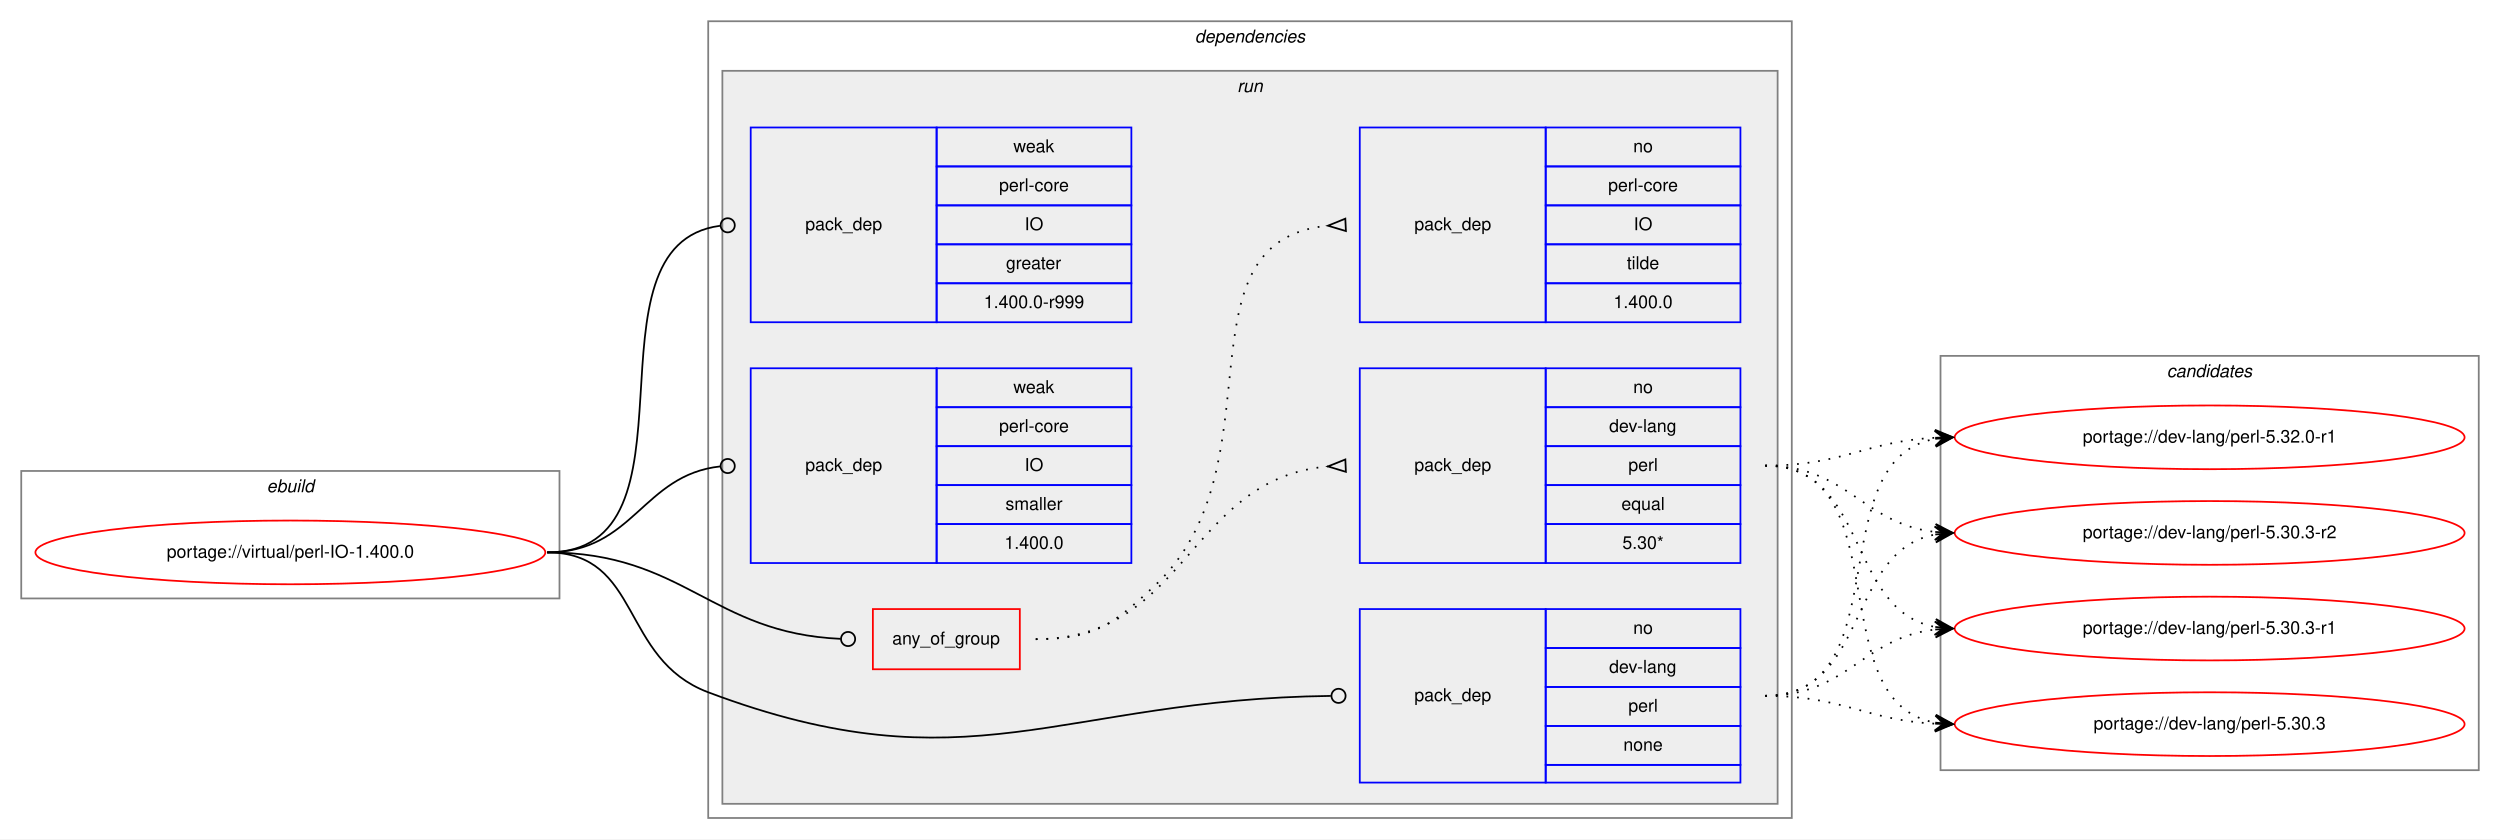
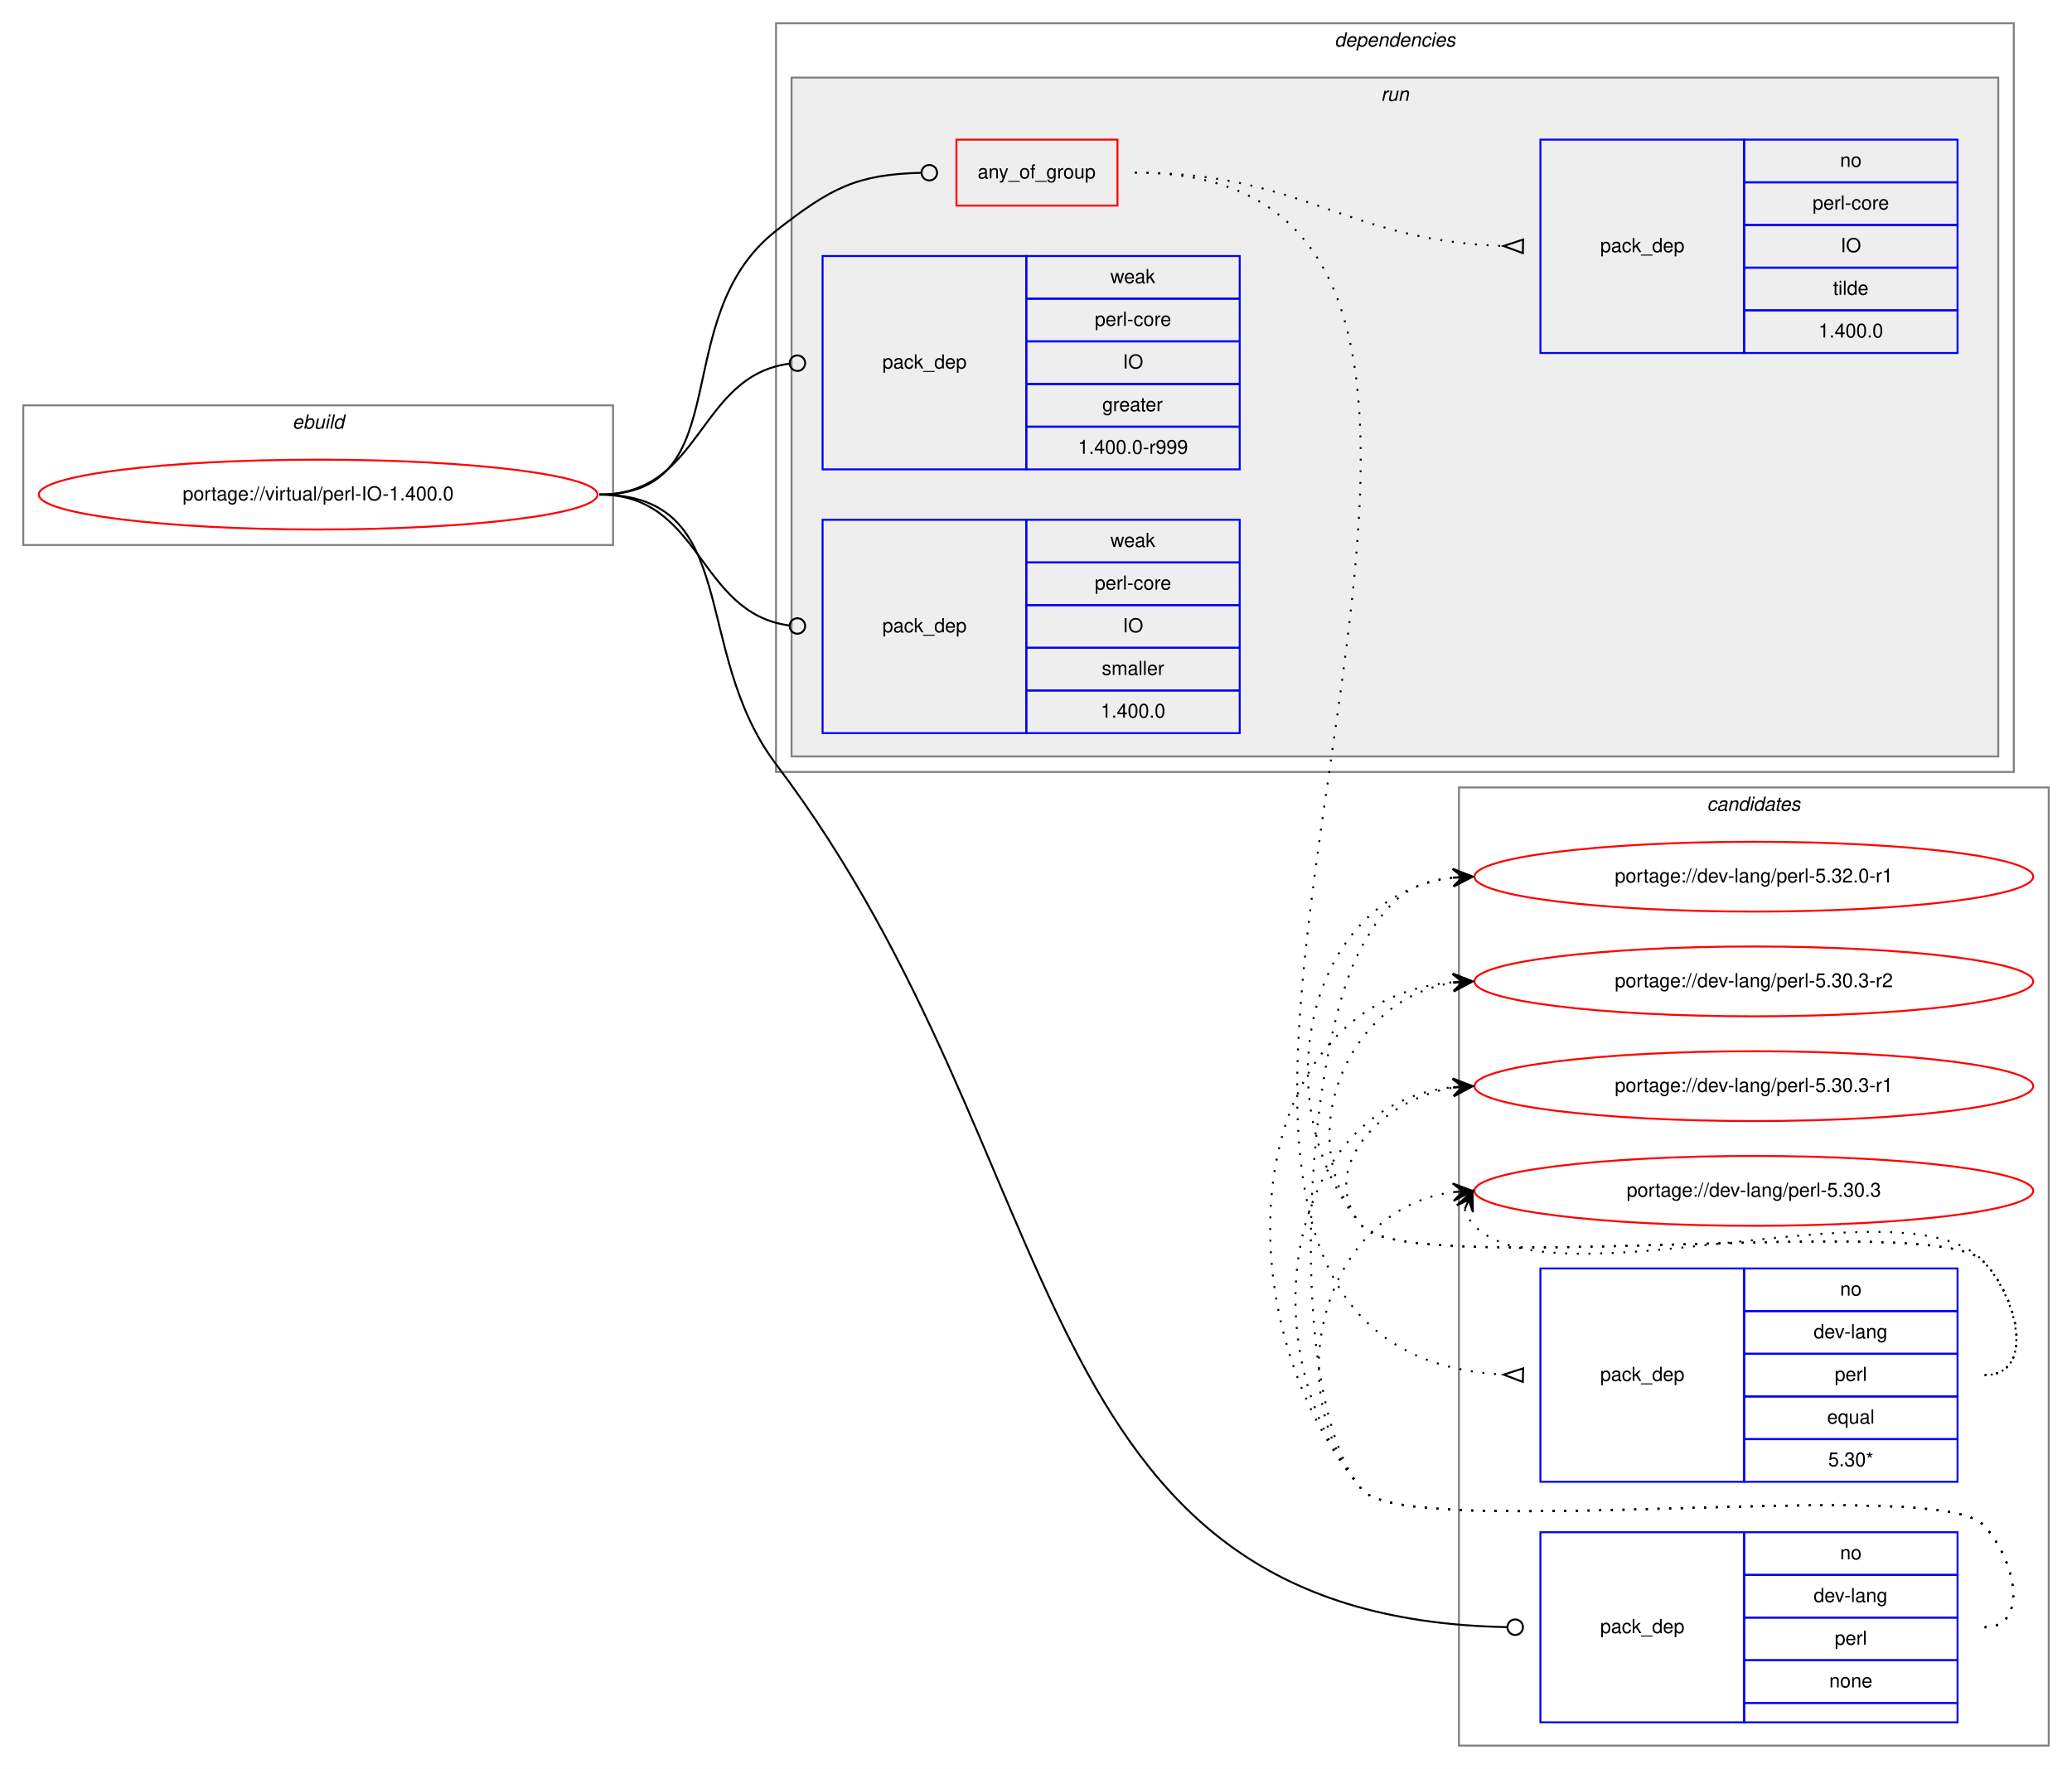
- <svg xmlns="http://www.w3.org/2000/svg" xmlns:xlink="http://www.w3.org/1999/xlink" width="1412pt" height="474pt" viewBox="0.00 0.00 1412.00 474.00">
-   <g id="graph0" class="graph" transform="scale(1 1) rotate(0) translate(4 470)">
-     <polygon fill="white" stroke="transparent" points="-4,4 -4,-470 1408,-470 1408,4 -4,4" />
+ <svg xmlns="http://www.w3.org/2000/svg" xmlns:xlink="http://www.w3.org/1999/xlink" width="1068pt" height="912pt" viewBox="0.00 0.00 1068.00 912.00">
+   <g id="graph0" class="graph" transform="scale(1 1) rotate(0) translate(4 908)">
+     <polygon fill="white" stroke="transparent" points="-4,4 -4,-908 1064,-908 1064,4 -4,4" />
+     <g id="clust12" class="cluster">
+       <polygon fill="none" stroke="gray" points="748,-8 748,-502 1052,-502 1052,-8 748,-8" />
+       <text text-anchor="start" x="875.82" y="-490" font-family="Helvetica,sans-Serif" font-style="italic" font-size="10.00">candidates</text>
+     </g>
    <g id="clust1" class="cluster">
-       <polygon fill="none" stroke="gray" points="8,-132 8,-204 312,-204 312,-132 8,-132" />
-       <text text-anchor="start" x="146.66" y="-192" font-family="Helvetica,sans-Serif" font-style="italic" font-size="10.00">ebuild</text>
+       <polygon fill="none" stroke="gray" points="8,-627 8,-699 312,-699 312,-627 8,-627" />
+       <text text-anchor="start" x="146.66" y="-687" font-family="Helvetica,sans-Serif" font-style="italic" font-size="10.00">ebuild</text>
    </g>
    <g id="clust2" class="cluster">
-       <polygon fill="none" stroke="gray" points="396,-8 396,-458 1008,-458 1008,-8 396,-8" />
-       <text text-anchor="start" x="670.88" y="-446" font-family="Helvetica,sans-Serif" font-style="italic" font-size="10.00">dependencies</text>
+       <polygon fill="none" stroke="gray" points="396,-510 396,-896 1034,-896 1034,-510 396,-510" />
+       <text text-anchor="start" x="683.88" y="-884" font-family="Helvetica,sans-Serif" font-style="italic" font-size="10.00">dependencies</text>
    </g>
    <g id="clust5" class="cluster">
-       <polygon fill="#eeeeee" stroke="gray" points="404,-16 404,-430 1000,-430 1000,-16 404,-16" />
-       <text text-anchor="start" x="694.78" y="-418" font-family="Helvetica,sans-Serif" font-style="italic" font-size="10.00">run</text>
-     </g>
-     <g id="clust12" class="cluster">
-       <polygon fill="none" stroke="gray" points="1092,-35 1092,-269 1396,-269 1396,-35 1092,-35" />
-       <text text-anchor="start" x="1219.82" y="-257" font-family="Helvetica,sans-Serif" font-style="italic" font-size="10.00">candidates</text>
+       <polygon fill="#eeeeee" stroke="gray" points="404,-518 404,-868 1026,-868 1026,-518 404,-518" />
+       <text text-anchor="start" x="707.78" y="-856" font-family="Helvetica,sans-Serif" font-style="italic" font-size="10.00">run</text>
    </g>
    <g id="node1" class="node">
      <g id="a_node1">
        <a xlink:href="../virtual/perl-IO-1.400.0.svg" xlink:title="portage://virtual/perl-IO-1.400.0">
-           <ellipse fill="none" stroke="red" cx="160" cy="-158" rx="144" ry="18" />
-           <text text-anchor="middle" x="160" y="-155" font-family="Helvetica,sans-Serif" font-size="10.00">portage://virtual/perl-IO-1.400.0</text>
+           <ellipse fill="none" stroke="red" cx="160" cy="-653" rx="144" ry="18" />
+           <text text-anchor="middle" x="160" y="-650" font-family="Helvetica,sans-Serif" font-size="10.00">portage://virtual/perl-IO-1.400.0</text>
        </a>
      </g>
    </g>
    <g id="node2" class="node">
-       <polygon fill="none" stroke="red" points="489,-92 489,-126 572,-126 572,-92 489,-92" />
-       <text text-anchor="start" x="499.93" y="-106" font-family="Helvetica,sans-Serif" font-size="10.00">any_of_group</text>
+       <polygon fill="none" stroke="red" points="489,-802 489,-836 572,-836 572,-802 489,-802" />
+       <text text-anchor="start" x="499.93" y="-816" font-family="Helvetica,sans-Serif" font-size="10.00">any_of_group</text>
    </g>
    <g id="edge3" class="edge">
-       <path fill="none" stroke="black" d="M305,-158C382.52,-158 397.64,-112.38 470.77,-109.18" />
-       <ellipse fill="none" stroke="black" cx="475" cy="-109.09" rx="4" ry="4" />
+       <path fill="none" stroke="black" d="M305,-653C377.73,-653 338.72,-744.18 396,-789 424.6,-811.38 437.76,-818.03 470.68,-818.9" />
+       <ellipse fill="none" stroke="black" cx="475" cy="-818.95" rx="4" ry="4" />
    </g>
    <g id="node5" class="node">
-       <polygon fill="none" stroke="blue" points="764,-28 764,-126 869,-126 869,-28 764,-28" />
-       <text text-anchor="start" x="794.82" y="-74" font-family="Helvetica,sans-Serif" font-size="10.00">pack_dep</text>
-       <polygon fill="none" stroke="blue" points="869,-104 869,-126 979,-126 979,-104 869,-104" />
-       <text text-anchor="start" x="918.44" y="-112" font-family="Helvetica,sans-Serif" font-size="10.00">no</text>
-       <polygon fill="none" stroke="blue" points="869,-82 869,-104 979,-104 979,-82 869,-82" />
-       <text text-anchor="start" x="904.83" y="-90" font-family="Helvetica,sans-Serif" font-size="10.00">dev-lang</text>
-       <polygon fill="none" stroke="blue" points="869,-60 869,-82 979,-82 979,-60 869,-60" />
-       <text text-anchor="start" x="915.67" y="-68" font-family="Helvetica,sans-Serif" font-size="10.00">perl</text>
-       <polygon fill="none" stroke="blue" points="869,-38 869,-60 979,-60 979,-38 869,-38" />
-       <text text-anchor="start" x="912.88" y="-46" font-family="Helvetica,sans-Serif" font-size="10.00">none</text>
-       <polygon fill="none" stroke="blue" points="869,-28 869,-38 979,-38 979,-28 869,-28" />
+       <polygon fill="none" stroke="blue" points="790,-20 790,-118 895,-118 895,-20 790,-20" />
+       <text text-anchor="start" x="820.82" y="-66" font-family="Helvetica,sans-Serif" font-size="10.00">pack_dep</text>
+       <polygon fill="none" stroke="blue" points="895,-96 895,-118 1005,-118 1005,-96 895,-96" />
+       <text text-anchor="start" x="944.44" y="-104" font-family="Helvetica,sans-Serif" font-size="10.00">no</text>
+       <polygon fill="none" stroke="blue" points="895,-74 895,-96 1005,-96 1005,-74 895,-74" />
+       <text text-anchor="start" x="930.83" y="-82" font-family="Helvetica,sans-Serif" font-size="10.00">dev-lang</text>
+       <polygon fill="none" stroke="blue" points="895,-52 895,-74 1005,-74 1005,-52 895,-52" />
+       <text text-anchor="start" x="941.67" y="-60" font-family="Helvetica,sans-Serif" font-size="10.00">perl</text>
+       <polygon fill="none" stroke="blue" points="895,-30 895,-52 1005,-52 1005,-30 895,-30" />
+       <text text-anchor="start" x="938.88" y="-38" font-family="Helvetica,sans-Serif" font-size="10.00">none</text>
+       <polygon fill="none" stroke="blue" points="895,-20 895,-30 1005,-30 1005,-20 895,-20" />
    </g>
    <g id="edge4" class="edge">
-       <path fill="none" stroke="black" d="M305,-158C358.56,-158 345.88,-97.88 396,-79 543.1,-23.59 594.2,-75.12 747.66,-76.95" />
-       <ellipse fill="none" stroke="black" cx="752" cy="-76.98" rx="4" ry="4" />
+       <path fill="none" stroke="black" d="M305,-653C378.84,-653 351.52,-572.94 396,-514 551.84,-307.49 520.19,-74.07 772.67,-69.08" />
+       <ellipse fill="none" stroke="black" cx="777" cy="-69.04" rx="4" ry="4" />
    </g>
    <g id="node6" class="node">
-       <polygon fill="none" stroke="blue" points="420,-288 420,-398 525,-398 525,-288 420,-288" />
-       <text text-anchor="start" x="450.82" y="-340" font-family="Helvetica,sans-Serif" font-size="10.00">pack_dep</text>
-       <polygon fill="none" stroke="blue" points="525,-376 525,-398 635,-398 635,-376 525,-376" />
-       <text text-anchor="start" x="568.33" y="-384" font-family="Helvetica,sans-Serif" font-size="10.00">weak</text>
-       <polygon fill="none" stroke="blue" points="525,-354 525,-376 635,-376 635,-354 525,-354" />
-       <text text-anchor="start" x="560.28" y="-362" font-family="Helvetica,sans-Serif" font-size="10.00">perl-core</text>
-       <polygon fill="none" stroke="blue" points="525,-332 525,-354 635,-354 635,-332 525,-332" />
-       <text text-anchor="start" x="574.72" y="-340" font-family="Helvetica,sans-Serif" font-size="10.00">IO</text>
-       <polygon fill="none" stroke="blue" points="525,-310 525,-332 635,-332 635,-310 525,-310" />
-       <text text-anchor="start" x="564.16" y="-318" font-family="Helvetica,sans-Serif" font-size="10.00">greater</text>
-       <polygon fill="none" stroke="blue" points="525,-288 525,-310 635,-310 635,-288 525,-288" />
-       <text text-anchor="start" x="551.66" y="-296" font-family="Helvetica,sans-Serif" font-size="10.00">1.400.0-r999</text>
+       <polygon fill="none" stroke="blue" points="420,-666 420,-776 525,-776 525,-666 420,-666" />
+       <text text-anchor="start" x="450.82" y="-718" font-family="Helvetica,sans-Serif" font-size="10.00">pack_dep</text>
+       <polygon fill="none" stroke="blue" points="525,-754 525,-776 635,-776 635,-754 525,-754" />
+       <text text-anchor="start" x="568.33" y="-762" font-family="Helvetica,sans-Serif" font-size="10.00">weak</text>
+       <polygon fill="none" stroke="blue" points="525,-732 525,-754 635,-754 635,-732 525,-732" />
+       <text text-anchor="start" x="560.28" y="-740" font-family="Helvetica,sans-Serif" font-size="10.00">perl-core</text>
+       <polygon fill="none" stroke="blue" points="525,-710 525,-732 635,-732 635,-710 525,-710" />
+       <text text-anchor="start" x="574.72" y="-718" font-family="Helvetica,sans-Serif" font-size="10.00">IO</text>
+       <polygon fill="none" stroke="blue" points="525,-688 525,-710 635,-710 635,-688 525,-688" />
+       <text text-anchor="start" x="564.16" y="-696" font-family="Helvetica,sans-Serif" font-size="10.00">greater</text>
+       <polygon fill="none" stroke="blue" points="525,-666 525,-688 635,-688 635,-666 525,-666" />
+       <text text-anchor="start" x="551.66" y="-674" font-family="Helvetica,sans-Serif" font-size="10.00">1.400.0-r999</text>
    </g>
    <g id="edge5" class="edge">
-       <path fill="none" stroke="black" d="M305,-158C396.8,-158 321.28,-331.62 402.63,-342.47" />
-       <ellipse fill="none" stroke="black" cx="407.01" cy="-342.75" rx="4" ry="4" />
+       <path fill="none" stroke="black" d="M305,-653C358.13,-653 355.47,-714.27 402.94,-720.49" />
+       <ellipse fill="none" stroke="black" cx="407.01" cy="-720.75" rx="4" ry="4" />
    </g>
    <g id="node7" class="node">
-       <polygon fill="none" stroke="blue" points="420,-152 420,-262 525,-262 525,-152 420,-152" />
-       <text text-anchor="start" x="450.82" y="-204" font-family="Helvetica,sans-Serif" font-size="10.00">pack_dep</text>
-       <polygon fill="none" stroke="blue" points="525,-240 525,-262 635,-262 635,-240 525,-240" />
-       <text text-anchor="start" x="568.33" y="-248" font-family="Helvetica,sans-Serif" font-size="10.00">weak</text>
-       <polygon fill="none" stroke="blue" points="525,-218 525,-240 635,-240 635,-218 525,-218" />
-       <text text-anchor="start" x="560.28" y="-226" font-family="Helvetica,sans-Serif" font-size="10.00">perl-core</text>
-       <polygon fill="none" stroke="blue" points="525,-196 525,-218 635,-218 635,-196 525,-196" />
-       <text text-anchor="start" x="574.72" y="-204" font-family="Helvetica,sans-Serif" font-size="10.00">IO</text>
-       <polygon fill="none" stroke="blue" points="525,-174 525,-196 635,-196 635,-174 525,-174" />
-       <text text-anchor="start" x="563.89" y="-182" font-family="Helvetica,sans-Serif" font-size="10.00">smaller</text>
-       <polygon fill="none" stroke="blue" points="525,-152 525,-174 635,-174 635,-152 525,-152" />
-       <text text-anchor="start" x="563.32" y="-160" font-family="Helvetica,sans-Serif" font-size="10.00">1.400.0</text>
+       <polygon fill="none" stroke="blue" points="420,-530 420,-640 525,-640 525,-530 420,-530" />
+       <text text-anchor="start" x="450.82" y="-582" font-family="Helvetica,sans-Serif" font-size="10.00">pack_dep</text>
+       <polygon fill="none" stroke="blue" points="525,-618 525,-640 635,-640 635,-618 525,-618" />
+       <text text-anchor="start" x="568.33" y="-626" font-family="Helvetica,sans-Serif" font-size="10.00">weak</text>
+       <polygon fill="none" stroke="blue" points="525,-596 525,-618 635,-618 635,-596 525,-596" />
+       <text text-anchor="start" x="560.28" y="-604" font-family="Helvetica,sans-Serif" font-size="10.00">perl-core</text>
+       <polygon fill="none" stroke="blue" points="525,-574 525,-596 635,-596 635,-574 525,-574" />
+       <text text-anchor="start" x="574.72" y="-582" font-family="Helvetica,sans-Serif" font-size="10.00">IO</text>
+       <polygon fill="none" stroke="blue" points="525,-552 525,-574 635,-574 635,-552 525,-552" />
+       <text text-anchor="start" x="563.89" y="-560" font-family="Helvetica,sans-Serif" font-size="10.00">smaller</text>
+       <polygon fill="none" stroke="blue" points="525,-530 525,-552 635,-552 635,-530 525,-530" />
+       <text text-anchor="start" x="563.32" y="-538" font-family="Helvetica,sans-Serif" font-size="10.00">1.400.0</text>
    </g>
    <g id="edge6" class="edge">
-       <path fill="none" stroke="black" d="M305,-158C354.06,-158 358.71,-201.79 402.91,-206.58" />
-       <ellipse fill="none" stroke="black" cx="407.01" cy="-206.79" rx="4" ry="4" />
+       <path fill="none" stroke="black" d="M305,-653C358.13,-653 355.47,-591.73 402.94,-585.51" />
+       <ellipse fill="none" stroke="black" cx="407.01" cy="-585.25" rx="4" ry="4" />
    </g>
    <g id="node3" class="node">
-       <polygon fill="none" stroke="blue" points="764,-152 764,-262 869,-262 869,-152 764,-152" />
-       <text text-anchor="start" x="794.82" y="-204" font-family="Helvetica,sans-Serif" font-size="10.00">pack_dep</text>
-       <polygon fill="none" stroke="blue" points="869,-240 869,-262 979,-262 979,-240 869,-240" />
-       <text text-anchor="start" x="918.44" y="-248" font-family="Helvetica,sans-Serif" font-size="10.00">no</text>
-       <polygon fill="none" stroke="blue" points="869,-218 869,-240 979,-240 979,-218 869,-218" />
-       <text text-anchor="start" x="904.83" y="-226" font-family="Helvetica,sans-Serif" font-size="10.00">dev-lang</text>
-       <polygon fill="none" stroke="blue" points="869,-196 869,-218 979,-218 979,-196 869,-196" />
-       <text text-anchor="start" x="915.67" y="-204" font-family="Helvetica,sans-Serif" font-size="10.00">perl</text>
-       <polygon fill="none" stroke="blue" points="869,-174 869,-196 979,-196 979,-174 869,-174" />
-       <text text-anchor="start" x="911.77" y="-182" font-family="Helvetica,sans-Serif" font-size="10.00">equal</text>
-       <polygon fill="none" stroke="blue" points="869,-152 869,-174 979,-174 979,-152 869,-152" />
-       <text text-anchor="start" x="912.33" y="-160" font-family="Helvetica,sans-Serif" font-size="10.00">5.30*</text>
+       <polygon fill="none" stroke="blue" points="790,-144 790,-254 895,-254 895,-144 790,-144" />
+       <text text-anchor="start" x="820.82" y="-196" font-family="Helvetica,sans-Serif" font-size="10.00">pack_dep</text>
+       <polygon fill="none" stroke="blue" points="895,-232 895,-254 1005,-254 1005,-232 895,-232" />
+       <text text-anchor="start" x="944.44" y="-240" font-family="Helvetica,sans-Serif" font-size="10.00">no</text>
+       <polygon fill="none" stroke="blue" points="895,-210 895,-232 1005,-232 1005,-210 895,-210" />
+       <text text-anchor="start" x="930.83" y="-218" font-family="Helvetica,sans-Serif" font-size="10.00">dev-lang</text>
+       <polygon fill="none" stroke="blue" points="895,-188 895,-210 1005,-210 1005,-188 895,-188" />
+       <text text-anchor="start" x="941.67" y="-196" font-family="Helvetica,sans-Serif" font-size="10.00">perl</text>
+       <polygon fill="none" stroke="blue" points="895,-166 895,-188 1005,-188 1005,-166 895,-166" />
+       <text text-anchor="start" x="937.77" y="-174" font-family="Helvetica,sans-Serif" font-size="10.00">equal</text>
+       <polygon fill="none" stroke="blue" points="895,-144 895,-166 1005,-166 1005,-144 895,-144" />
+       <text text-anchor="start" x="938.33" y="-152" font-family="Helvetica,sans-Serif" font-size="10.00">5.30*</text>
    </g>
    <g id="edge1" class="edge">
-       <path fill="none" stroke="black" stroke-dasharray="1,5" d="M581,-109C666.66,-109 666.97,-199.49 745.97,-206.56" />
-       <polygon fill="none" stroke="black" points="755.85,-210.5 746.01,-206.56 756.15,-203.5 755.85,-210.5" />
+       <path fill="none" stroke="black" stroke-dasharray="1,5" d="M581,-819C867,-819 500.62,-214.04 770.69,-199.27" />
+       <polygon fill="none" stroke="black" points="781.09,-202.5 771,-199.27 780.91,-195.5 781.09,-202.5" />
    </g>
    <g id="node4" class="node">
-       <polygon fill="none" stroke="blue" points="764,-288 764,-398 869,-398 869,-288 764,-288" />
-       <text text-anchor="start" x="794.82" y="-340" font-family="Helvetica,sans-Serif" font-size="10.00">pack_dep</text>
-       <polygon fill="none" stroke="blue" points="869,-376 869,-398 979,-398 979,-376 869,-376" />
-       <text text-anchor="start" x="918.44" y="-384" font-family="Helvetica,sans-Serif" font-size="10.00">no</text>
-       <polygon fill="none" stroke="blue" points="869,-354 869,-376 979,-376 979,-354 869,-354" />
-       <text text-anchor="start" x="904.28" y="-362" font-family="Helvetica,sans-Serif" font-size="10.00">perl-core</text>
-       <polygon fill="none" stroke="blue" points="869,-332 869,-354 979,-354 979,-332 869,-332" />
-       <text text-anchor="start" x="918.72" y="-340" font-family="Helvetica,sans-Serif" font-size="10.00">IO</text>
-       <polygon fill="none" stroke="blue" points="869,-310 869,-332 979,-332 979,-310 869,-310" />
-       <text text-anchor="start" x="914.83" y="-318" font-family="Helvetica,sans-Serif" font-size="10.00">tilde</text>
-       <polygon fill="none" stroke="blue" points="869,-288 869,-310 979,-310 979,-288 869,-288" />
-       <text text-anchor="start" x="907.32" y="-296" font-family="Helvetica,sans-Serif" font-size="10.00">1.400.0</text>
+       <polygon fill="none" stroke="blue" points="790,-726 790,-836 895,-836 895,-726 790,-726" />
+       <text text-anchor="start" x="820.82" y="-778" font-family="Helvetica,sans-Serif" font-size="10.00">pack_dep</text>
+       <polygon fill="none" stroke="blue" points="895,-814 895,-836 1005,-836 1005,-814 895,-814" />
+       <text text-anchor="start" x="944.44" y="-822" font-family="Helvetica,sans-Serif" font-size="10.00">no</text>
+       <polygon fill="none" stroke="blue" points="895,-792 895,-814 1005,-814 1005,-792 895,-792" />
+       <text text-anchor="start" x="930.28" y="-800" font-family="Helvetica,sans-Serif" font-size="10.00">perl-core</text>
+       <polygon fill="none" stroke="blue" points="895,-770 895,-792 1005,-792 1005,-770 895,-770" />
+       <text text-anchor="start" x="944.72" y="-778" font-family="Helvetica,sans-Serif" font-size="10.00">IO</text>
+       <polygon fill="none" stroke="blue" points="895,-748 895,-770 1005,-770 1005,-748 895,-748" />
+       <text text-anchor="start" x="940.83" y="-756" font-family="Helvetica,sans-Serif" font-size="10.00">tilde</text>
+       <polygon fill="none" stroke="blue" points="895,-726 895,-748 1005,-748 1005,-726 895,-726" />
+       <text text-anchor="start" x="933.32" y="-734" font-family="Helvetica,sans-Serif" font-size="10.00">1.400.0</text>
    </g>
    <g id="edge2" class="edge">
-       <path fill="none" stroke="black" stroke-dasharray="1,5" d="M581,-109C613.63,-109 624.18,-116.7 648,-139 720.26,-206.65 658.12,-333.66 745.8,-342.51" />
-       <polygon fill="none" stroke="black" points="755.83,-346.5 746.01,-342.52 756.17,-339.5 755.83,-346.5" />
+       <path fill="none" stroke="black" stroke-dasharray="1,5" d="M581,-819C668.03,-819 688.97,-783.84 770.97,-781.16" />
+       <polygon fill="none" stroke="black" points="781.06,-784.5 771,-781.16 780.94,-777.5 781.06,-784.5" />
    </g>
    <g id="node8" class="node">
      <g id="a_node8">
        <a xlink:href="../dev-lang/perl-5.32.0-r1.svg" xlink:title="portage://dev-lang/perl-5.32.0-r1">
-           <ellipse fill="none" stroke="red" cx="1244" cy="-223" rx="144" ry="18" />
-           <text text-anchor="middle" x="1244" y="-220" font-family="Helvetica,sans-Serif" font-size="10.00">portage://dev-lang/perl-5.32.0-r1</text>
+           <ellipse fill="none" stroke="red" cx="900" cy="-456" rx="144" ry="18" />
+           <text text-anchor="middle" x="900" y="-453" font-family="Helvetica,sans-Serif" font-size="10.00">portage://dev-lang/perl-5.32.0-r1</text>
        </a>
      </g>
    </g>
    <g id="edge7" class="edge">
-       <path fill="none" stroke="black" stroke-dasharray="1,5" d="M993,-207C1037.11,-207 1049.56,-220.71 1088.97,-222.75" />
-       <polygon fill="black" stroke="black" points="1099,-223 1088.89,-227.25 1094,-222.87 1089,-222.75 1089,-222.75 1089,-222.75 1094,-222.87 1089.12,-218.25 1099,-223 1099,-223" />
+       <path fill="none" stroke="black" stroke-dasharray="1,5" d="M1019,-199C1045.23,-199 1036.39,-239.3 1018,-258 993.03,-283.39 720.84,-248.68 698,-276 646.38,-337.74 669.01,-446.6 744.96,-455.43" />
+       <polygon fill="black" stroke="black" points="755,-456 744.76,-459.92 750.01,-455.72 745.02,-455.43 745.02,-455.43 745.02,-455.43 750.01,-455.72 745.27,-450.94 755,-456 755,-456" />
    </g>
    <g id="node9" class="node">
      <g id="a_node9">
        <a xlink:href="../dev-lang/perl-5.30.3-r2.svg" xlink:title="portage://dev-lang/perl-5.30.3-r2">
-           <ellipse fill="none" stroke="red" cx="1244" cy="-169" rx="144" ry="18" />
-           <text text-anchor="middle" x="1244" y="-166" font-family="Helvetica,sans-Serif" font-size="10.00">portage://dev-lang/perl-5.30.3-r2</text>
+           <ellipse fill="none" stroke="red" cx="900" cy="-402" rx="144" ry="18" />
+           <text text-anchor="middle" x="900" y="-399" font-family="Helvetica,sans-Serif" font-size="10.00">portage://dev-lang/perl-5.30.3-r2</text>
        </a>
      </g>
    </g>
    <g id="edge8" class="edge">
-       <path fill="none" stroke="black" stroke-dasharray="1,5" d="M993,-207C1039.43,-207 1047.87,-174.29 1088.81,-169.57" />
-       <polygon fill="black" stroke="black" points="1099,-169 1089.27,-174.05 1094.01,-169.28 1089.02,-169.56 1089.02,-169.56 1089.02,-169.56 1094.01,-169.28 1088.77,-165.06 1099,-169 1099,-169" />
+       <path fill="none" stroke="black" stroke-dasharray="1,5" d="M1019,-199C1045.23,-199 1036.39,-239.3 1018,-258 993.03,-283.39 720.84,-248.68 698,-276 660.81,-320.48 689.81,-393.17 744.82,-401.26" />
+       <polygon fill="black" stroke="black" points="755,-402 744.7,-405.76 750.01,-401.64 745.03,-401.28 745.03,-401.28 745.03,-401.28 750.01,-401.64 745.35,-396.79 755,-402 755,-402" />
    </g>
    <g id="node10" class="node">
      <g id="a_node10">
        <a xlink:href="../dev-lang/perl-5.30.3-r1.svg" xlink:title="portage://dev-lang/perl-5.30.3-r1">
-           <ellipse fill="none" stroke="red" cx="1244" cy="-115" rx="144" ry="18" />
-           <text text-anchor="middle" x="1244" y="-112" font-family="Helvetica,sans-Serif" font-size="10.00">portage://dev-lang/perl-5.30.3-r1</text>
+           <ellipse fill="none" stroke="red" cx="900" cy="-348" rx="144" ry="18" />
+           <text text-anchor="middle" x="900" y="-345" font-family="Helvetica,sans-Serif" font-size="10.00">portage://dev-lang/perl-5.30.3-r1</text>
        </a>
      </g>
    </g>
    <g id="edge9" class="edge">
-       <path fill="none" stroke="black" stroke-dasharray="1,5" d="M993,-207C1051.73,-207 1038.54,-125.47 1088.84,-115.91" />
-       <polygon fill="black" stroke="black" points="1099,-115 1089.44,-120.37 1094.02,-115.45 1089.04,-115.89 1089.04,-115.89 1089.04,-115.89 1094.02,-115.45 1088.64,-111.41 1099,-115 1099,-115" />
+       <path fill="none" stroke="black" stroke-dasharray="1,5" d="M1019,-199C1045.23,-199 1036.39,-239.3 1018,-258 993.03,-283.39 720.84,-248.68 698,-276 673.97,-304.74 707.7,-341.39 744.96,-347.21" />
+       <polygon fill="black" stroke="black" points="755,-348 744.68,-351.7 750.02,-347.61 745.03,-347.21 745.03,-347.21 745.03,-347.21 750.02,-347.61 745.39,-342.73 755,-348 755,-348" />
    </g>
    <g id="node11" class="node">
      <g id="a_node11">
        <a xlink:href="../dev-lang/perl-5.30.3.svg" xlink:title="portage://dev-lang/perl-5.30.3">
-           <ellipse fill="none" stroke="red" cx="1244" cy="-61" rx="144" ry="18" />
-           <text text-anchor="middle" x="1244" y="-58" font-family="Helvetica,sans-Serif" font-size="10.00">portage://dev-lang/perl-5.30.3</text>
+           <ellipse fill="none" stroke="red" cx="900" cy="-294" rx="144" ry="18" />
+           <text text-anchor="middle" x="900" y="-291" font-family="Helvetica,sans-Serif" font-size="10.00">portage://dev-lang/perl-5.30.3</text>
        </a>
      </g>
    </g>
    <g id="edge10" class="edge">
-       <path fill="none" stroke="black" stroke-dasharray="1,5" d="M993,-207C1069.59,-207 1023.43,-73.82 1088.98,-61.86" />
-       <polygon fill="black" stroke="black" points="1099,-61 1089.42,-66.34 1094.02,-61.43 1089.04,-61.85 1089.04,-61.85 1089.04,-61.85 1094.02,-61.43 1088.65,-57.37 1099,-61 1099,-61" />
+       <path fill="none" stroke="black" stroke-dasharray="1,5" d="M750.98,-284.58C751.95,-281.46 753.8,-278.23 756,-276 797,-234.46 977.81,-300.32 1018,-258 1036.06,-238.98 1045.23,-199 1019,-199" />
+       <polygon fill="black" stroke="black" points="755,-294 746.94,-286.57 753.04,-289.4 751.07,-284.8 751.07,-284.8 751.07,-284.8 753.04,-289.4 755.21,-283.04 755,-294 755,-294" />
    </g>
    <g id="edge11" class="edge">
-       <path fill="none" stroke="black" stroke-dasharray="1,5" d="M993,-77C1069.59,-77 1023.43,-210.18 1088.98,-222.14" />
-       <polygon fill="black" stroke="black" points="1099,-223 1088.65,-226.63 1094.02,-222.57 1089.04,-222.15 1089.04,-222.15 1089.04,-222.15 1094.02,-222.57 1089.42,-217.66 1099,-223 1099,-223" />
+       <path fill="none" stroke="black" stroke-dasharray="1,5" d="M1019,-69C1042.56,-69 1034.54,-105.22 1018,-122 993,-147.36 720.84,-112.68 698,-140 658.09,-187.74 667.97,-365.51 698,-420 710.71,-443.06 721.96,-453.39 744.85,-455.56" />
+       <polygon fill="black" stroke="black" points="755,-456 744.81,-460.06 750,-455.78 745.01,-455.57 745.01,-455.57 745.01,-455.57 750,-455.78 745.2,-451.07 755,-456 755,-456" />
    </g>
    <g id="edge12" class="edge">
-       <path fill="none" stroke="black" stroke-dasharray="1,5" d="M993,-77C1051.73,-77 1038.54,-158.53 1088.84,-168.09" />
-       <polygon fill="black" stroke="black" points="1099,-169 1088.64,-172.59 1094.02,-168.55 1089.04,-168.11 1089.04,-168.11 1089.04,-168.11 1094.02,-168.55 1089.44,-163.63 1099,-169 1099,-169" />
+       <path fill="none" stroke="black" stroke-dasharray="1,5" d="M1019,-69C1042.56,-69 1034.54,-105.22 1018,-122 993,-147.36 720.84,-112.68 698,-140 623.8,-228.75 635.07,-392.07 744.8,-401.57" />
+       <polygon fill="black" stroke="black" points="755,-402 744.82,-406.07 750,-401.79 745.01,-401.58 745.01,-401.58 745.01,-401.58 750,-401.79 745.2,-397.08 755,-402 755,-402" />
    </g>
    <g id="edge13" class="edge">
-       <path fill="none" stroke="black" stroke-dasharray="1,5" d="M993,-77C1039.43,-77 1047.87,-109.71 1088.81,-114.43" />
-       <polygon fill="black" stroke="black" points="1099,-115 1088.77,-118.94 1094.01,-114.72 1089.02,-114.44 1089.02,-114.44 1089.02,-114.44 1094.01,-114.72 1089.27,-109.95 1099,-115 1099,-115" />
+       <path fill="none" stroke="black" stroke-dasharray="1,5" d="M1019,-69C1042.56,-69 1034.54,-105.22 1018,-122 993,-147.36 720.84,-112.68 698,-140 638.74,-210.88 657.62,-338.36 744.9,-347.48" />
+       <polygon fill="black" stroke="black" points="755,-348 744.78,-351.98 750.01,-347.74 745.01,-347.49 745.01,-347.49 745.01,-347.49 750.01,-347.74 745.24,-342.99 755,-348 755,-348" />
    </g>
    <g id="edge14" class="edge">
-       <path fill="none" stroke="black" stroke-dasharray="1,5" d="M993,-77C1037.11,-77 1049.56,-63.29 1088.97,-61.25" />
-       <polygon fill="black" stroke="black" points="1099,-61 1089.12,-65.75 1094,-61.13 1089,-61.25 1089,-61.25 1089,-61.25 1094,-61.13 1088.89,-56.75 1099,-61 1099,-61" />
+       <path fill="none" stroke="black" stroke-dasharray="1,5" d="M1019,-69C1042.56,-69 1034.54,-105.22 1018,-122 993,-147.36 720.84,-112.68 698,-140 653.38,-193.37 679.3,-284.9 745.02,-293.37" />
+       <polygon fill="black" stroke="black" points="755,-294 744.74,-297.86 750.01,-293.68 745.02,-293.37 745.02,-293.37 745.02,-293.37 750.01,-293.68 745.3,-288.88 755,-294 755,-294" />
    </g>
  </g>
</svg>
